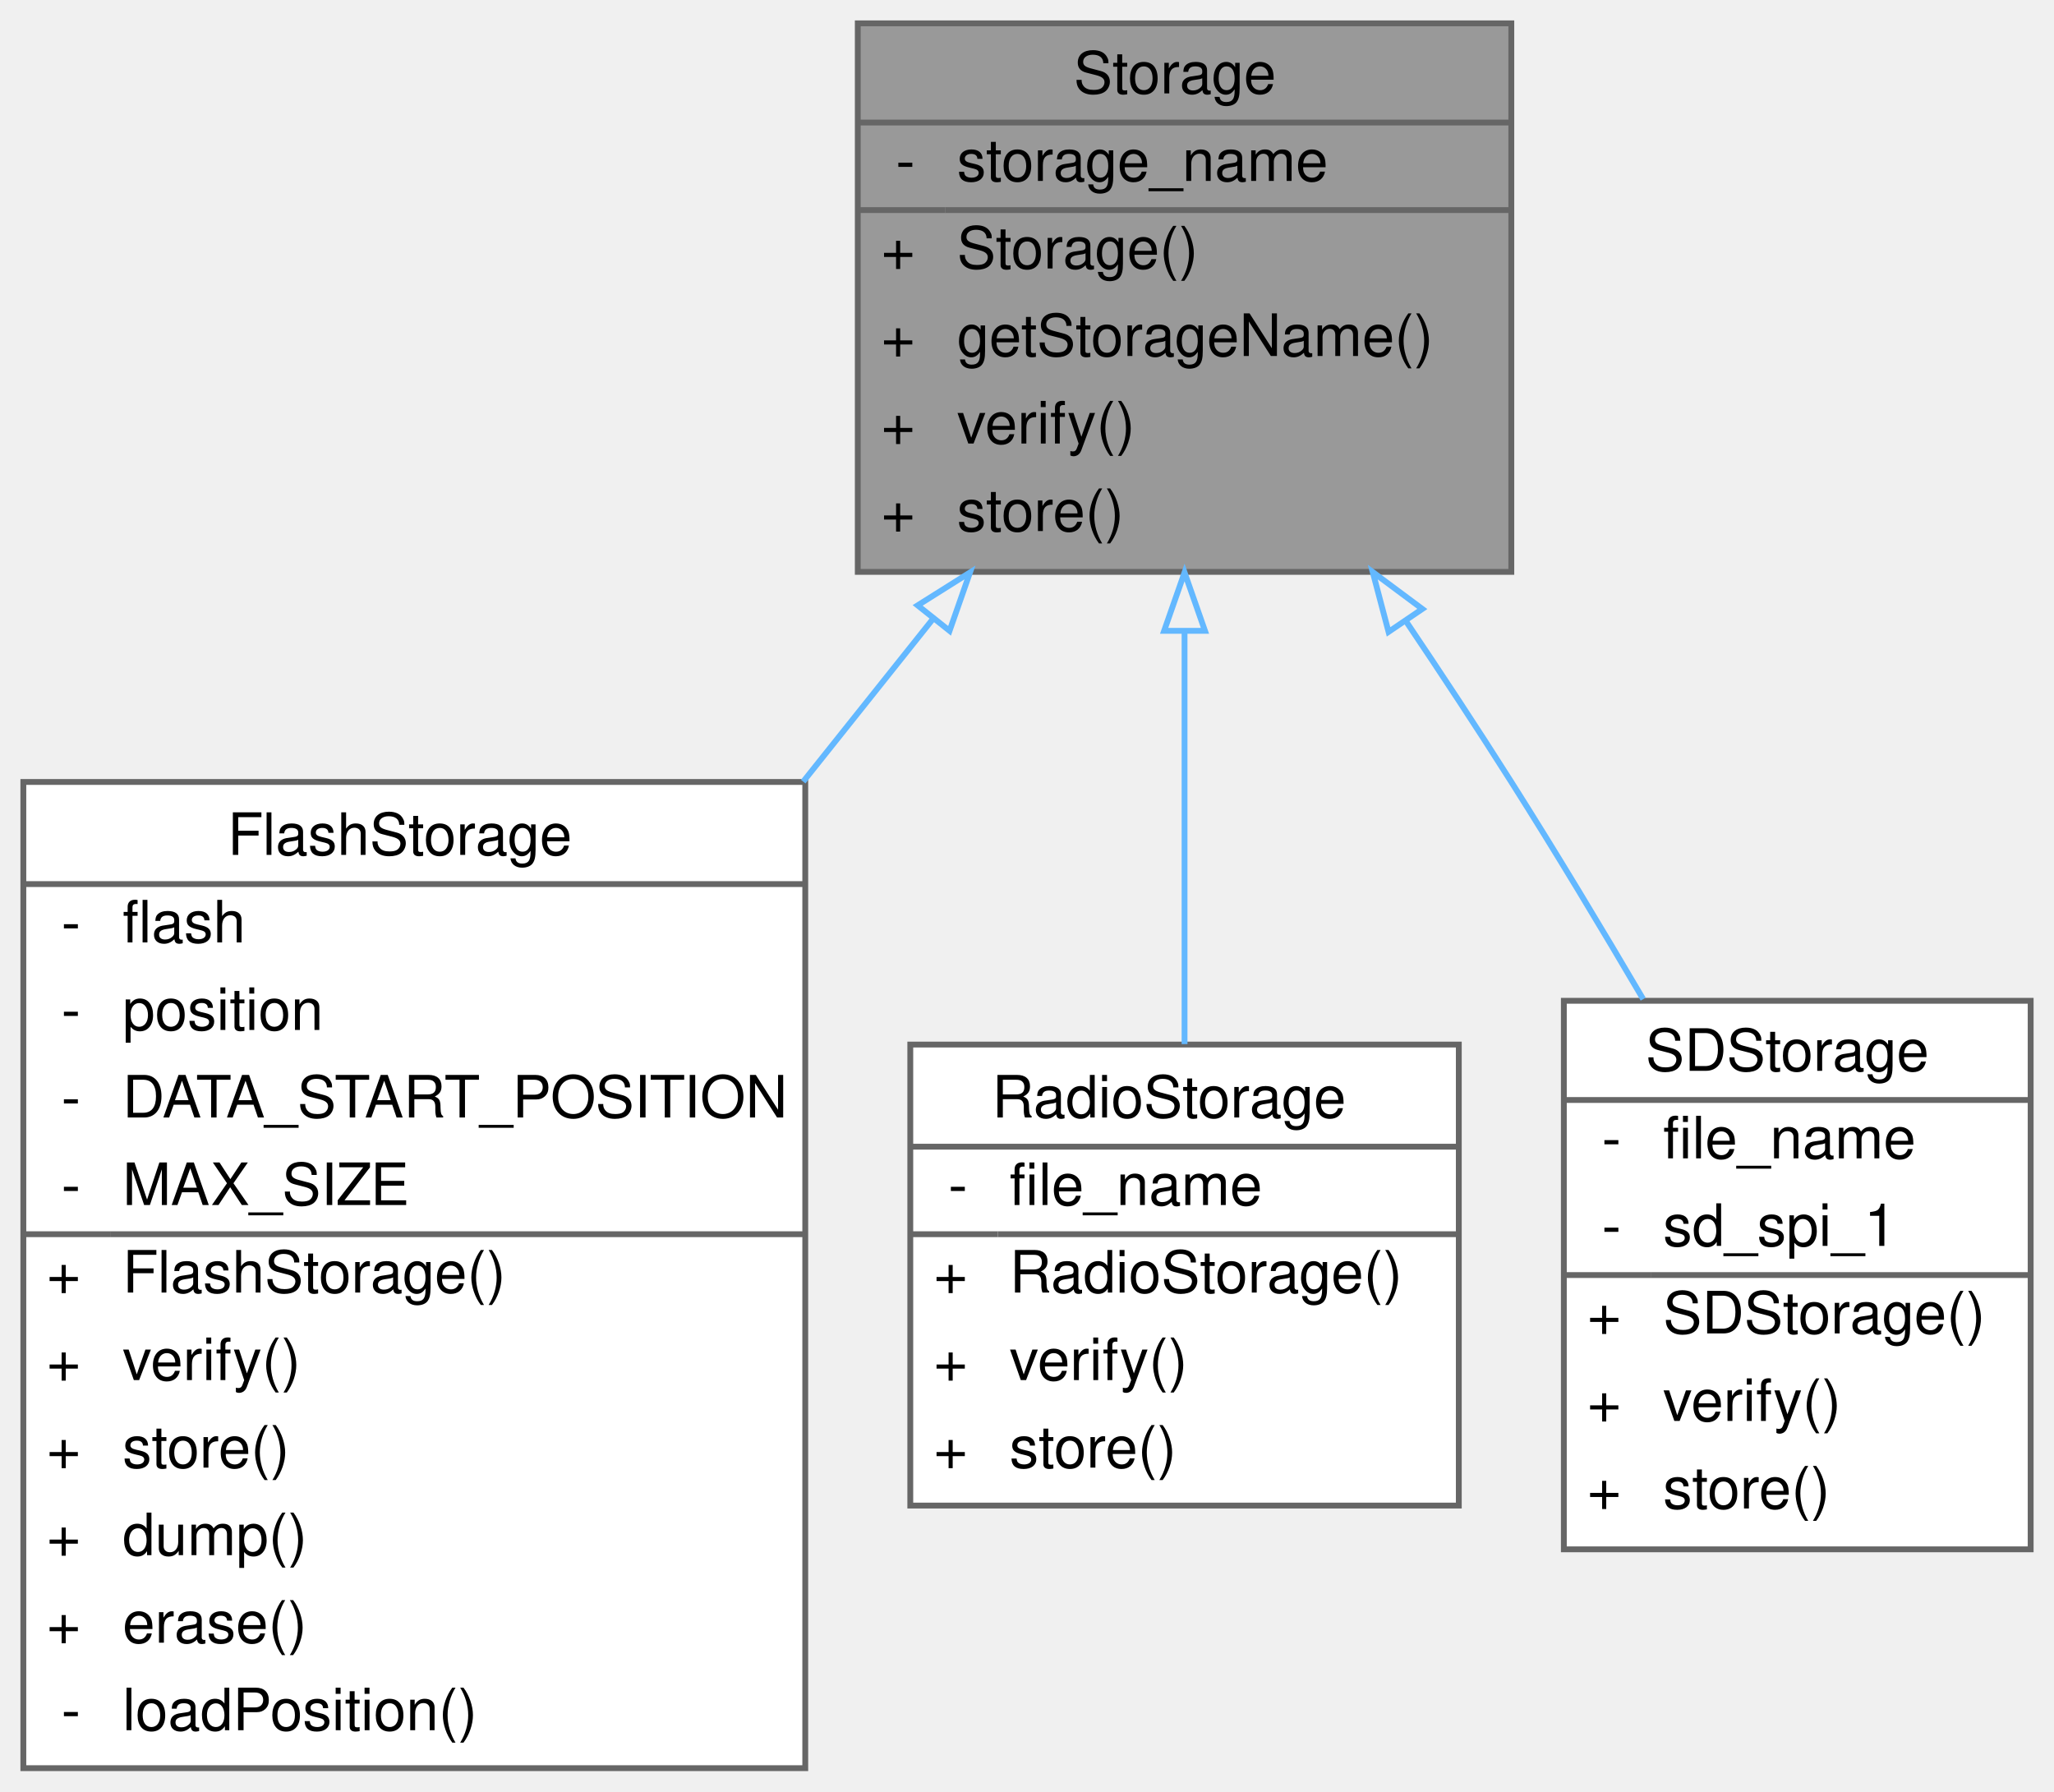
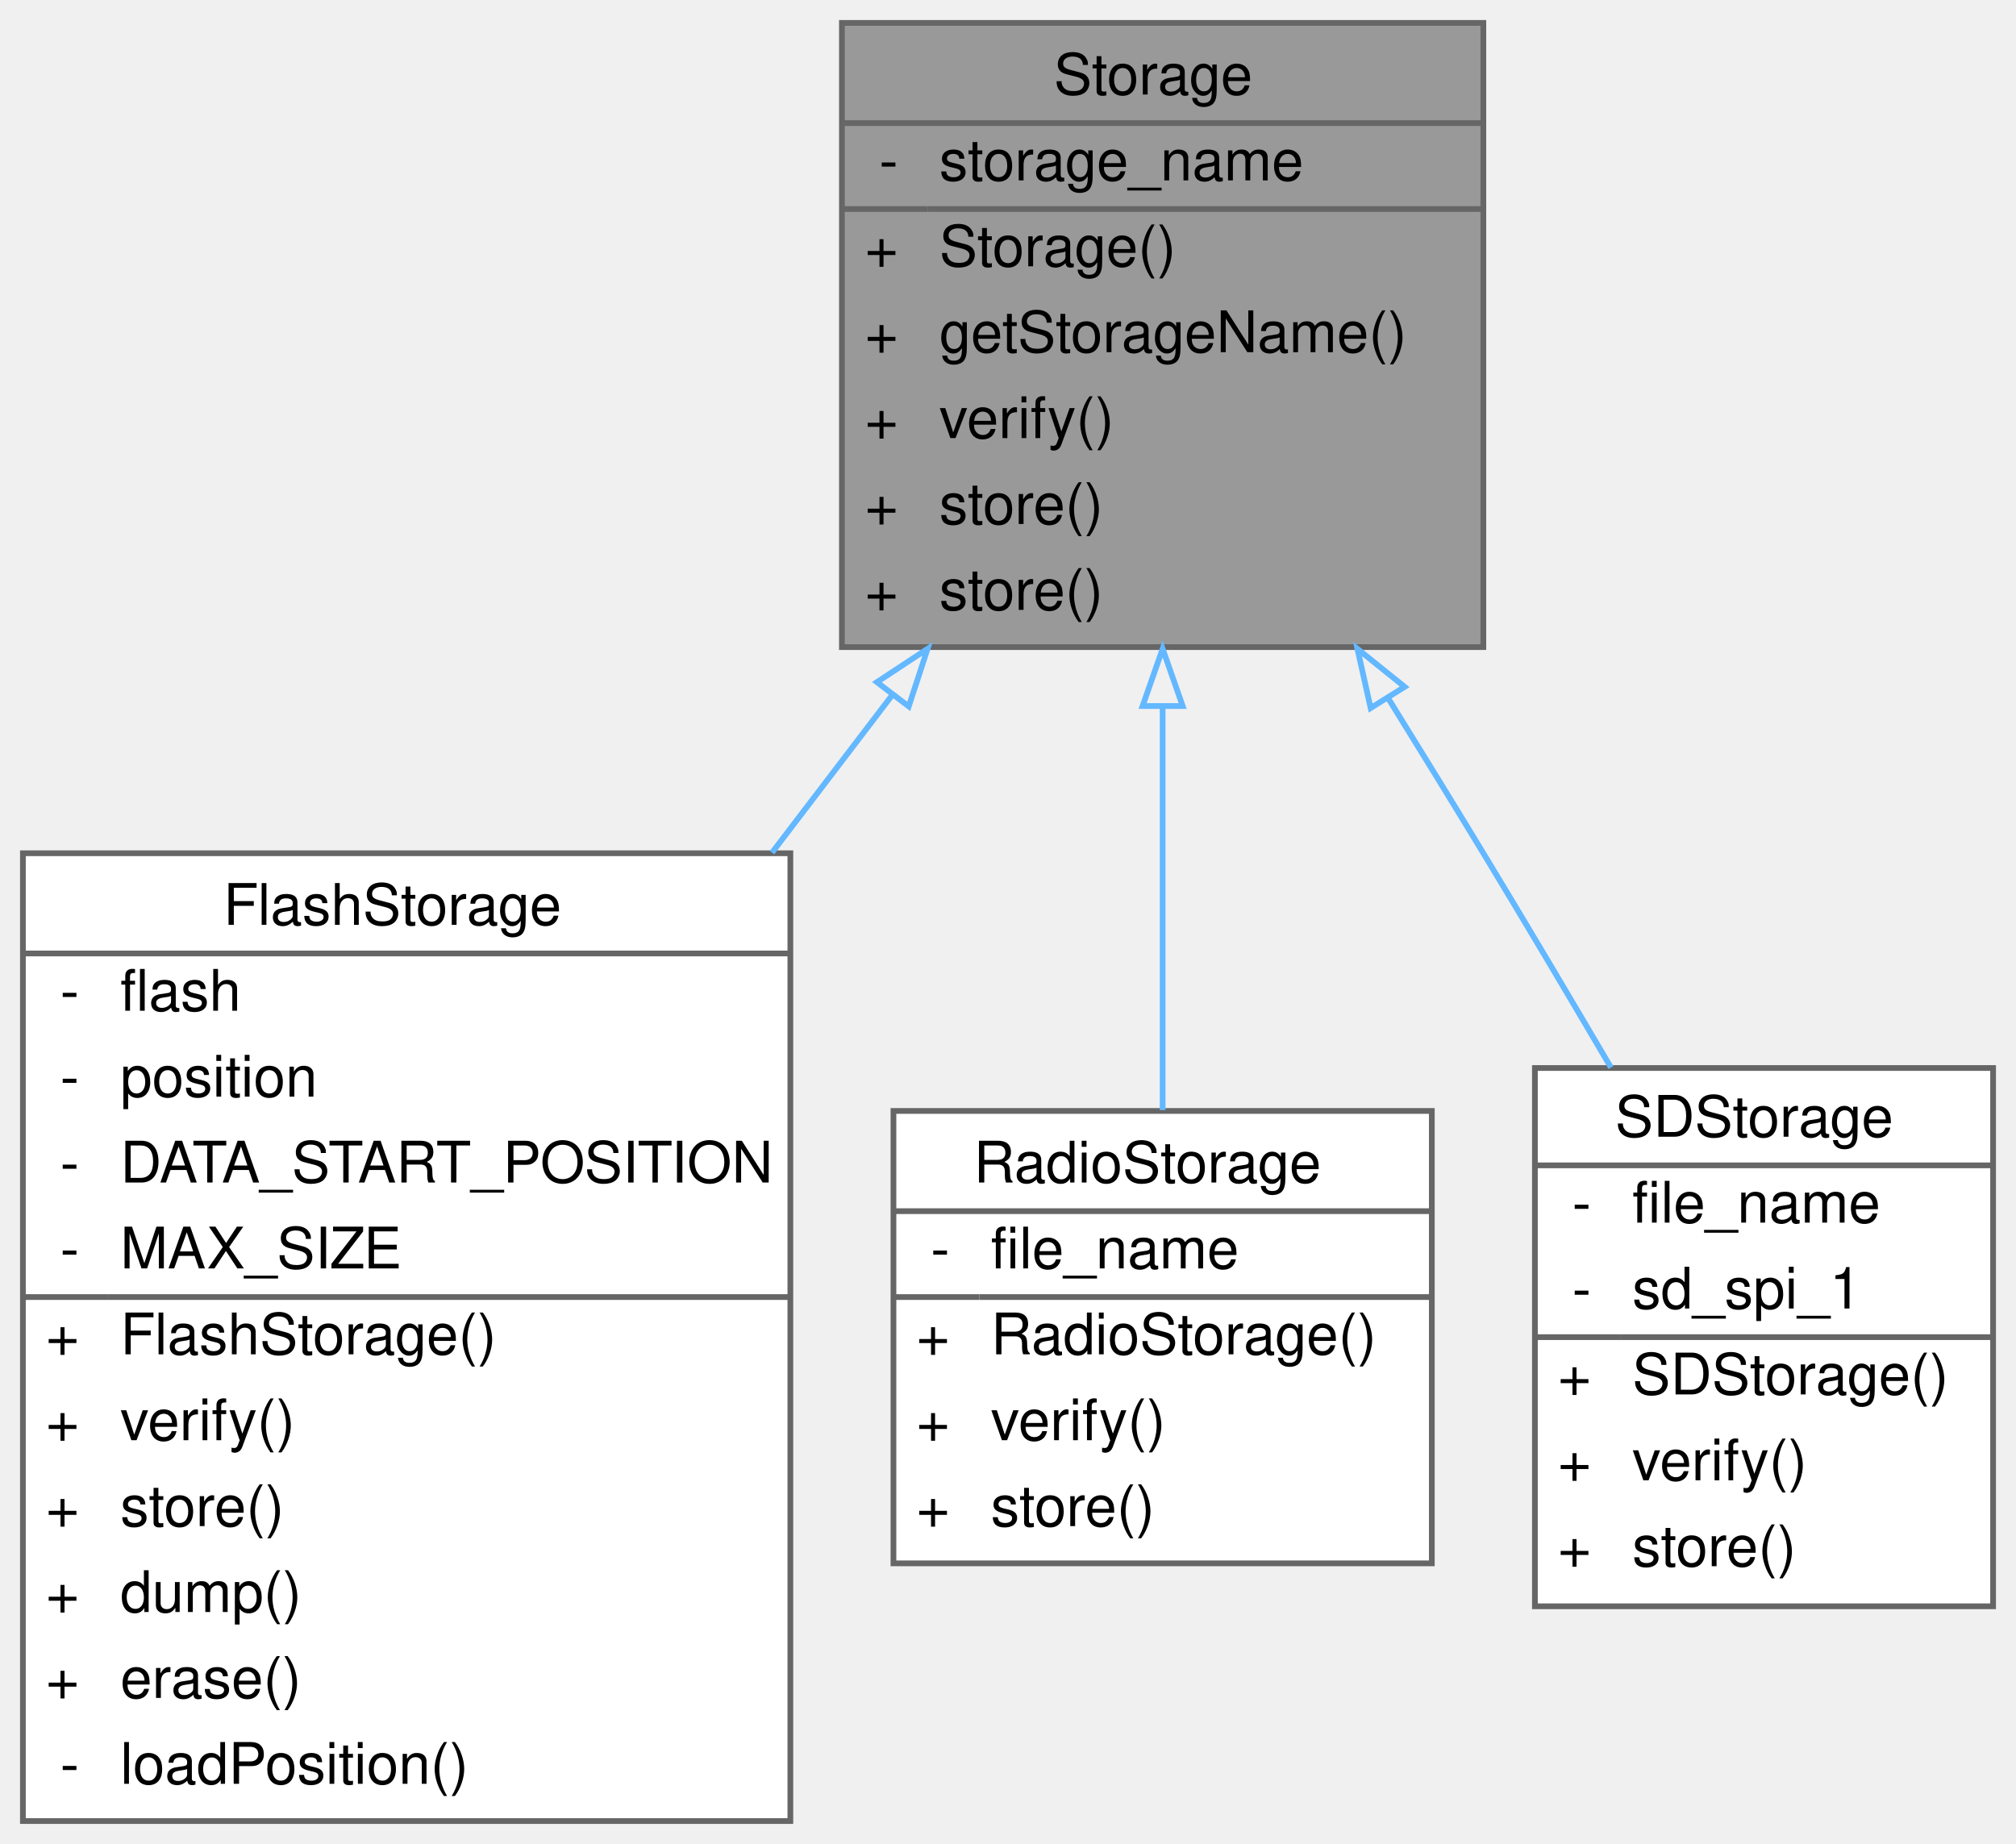
- <svg xmlns="http://www.w3.org/2000/svg" xmlns:xlink="http://www.w3.org/1999/xlink" width="352pt" height="307pt" viewBox="0.00 0.00 352.00 307.00">
-   <g id="graph0" class="graph" transform="scale(1 1) rotate(0) translate(4 303)">
+ <svg xmlns="http://www.w3.org/2000/svg" xmlns:xlink="http://www.w3.org/1999/xlink" width="352pt" height="322pt" viewBox="0.00 0.00 352.00 322.00">
+   <g id="graph0" class="graph" transform="scale(1 1) rotate(0) translate(4 318)">
    <g id="Node000001" class="node">
      <g id="a_Node000001">
        <a xlink:title="Parent class for all data storage devices (sd card, radio, etc)">
-           <polygon fill="#999999" stroke="transparent" points="255,-299 143,-299 143,-205 255,-205 255,-299" />
-           <text text-anchor="start" x="180" y="-287" font-family="Helvetica,sans-Serif" font-size="10.00">Storage</text>
-           <text text-anchor="start" x="149.5" y="-272" font-family="Helvetica,sans-Serif" font-size="10.00">-</text>
-           <text text-anchor="start" x="160" y="-272" font-family="Helvetica,sans-Serif" font-size="10.00">storage_name</text>
-           <text text-anchor="start" x="147" y="-257" font-family="Helvetica,sans-Serif" font-size="10.00">+</text>
-           <text text-anchor="start" x="160" y="-257" font-family="Helvetica,sans-Serif" font-size="10.00">Storage()</text>
-           <text text-anchor="start" x="147" y="-242" font-family="Helvetica,sans-Serif" font-size="10.00">+</text>
-           <text text-anchor="start" x="160" y="-242" font-family="Helvetica,sans-Serif" font-size="10.00">getStorageName()</text>
-           <text text-anchor="start" x="147" y="-227" font-family="Helvetica,sans-Serif" font-size="10.00">+</text>
-           <text text-anchor="start" x="160" y="-227" font-family="Helvetica,sans-Serif" font-size="10.00">verify()</text>
-           <text text-anchor="start" x="147" y="-212" font-family="Helvetica,sans-Serif" font-size="10.00">+</text>
-           <text text-anchor="start" x="160" y="-212" font-family="Helvetica,sans-Serif" font-size="10.00">store()</text>
-           <polygon fill="#666666" stroke="#666666" points="143,-282 143,-282 255,-282 255,-282 143,-282" />
-           <polygon fill="#666666" stroke="#666666" points="143,-267 143,-267 158,-267 158,-267 143,-267" />
-           <polygon fill="#666666" stroke="#666666" points="158,-267 158,-267 255,-267 255,-267 158,-267" />
-           <polygon fill="none" stroke="#666666" points="143,-205 143,-299 255,-299 255,-205 143,-205" />
+           <polygon fill="#999999" stroke="transparent" points="255,-314 143,-314 143,-205 255,-205 255,-314" />
+           <text text-anchor="start" x="180" y="-301.5" font-family="Helvetica,sans-Serif" font-size="10.00">Storage</text>
+           <text text-anchor="start" x="149.5" y="-286.5" font-family="Helvetica,sans-Serif" font-size="10.00">-</text>
+           <text text-anchor="start" x="160" y="-286.5" font-family="Helvetica,sans-Serif" font-size="10.00">storage_name</text>
+           <text text-anchor="start" x="147" y="-271.5" font-family="Helvetica,sans-Serif" font-size="10.00">+</text>
+           <text text-anchor="start" x="160" y="-271.5" font-family="Helvetica,sans-Serif" font-size="10.00">Storage()</text>
+           <text text-anchor="start" x="147" y="-256.5" font-family="Helvetica,sans-Serif" font-size="10.00">+</text>
+           <text text-anchor="start" x="160" y="-256.5" font-family="Helvetica,sans-Serif" font-size="10.00">getStorageName()</text>
+           <text text-anchor="start" x="147" y="-241.5" font-family="Helvetica,sans-Serif" font-size="10.00">+</text>
+           <text text-anchor="start" x="160" y="-241.5" font-family="Helvetica,sans-Serif" font-size="10.00">verify()</text>
+           <text text-anchor="start" x="147" y="-226.5" font-family="Helvetica,sans-Serif" font-size="10.00">+</text>
+           <text text-anchor="start" x="160" y="-226.5" font-family="Helvetica,sans-Serif" font-size="10.00">store()</text>
+           <text text-anchor="start" x="147" y="-211.5" font-family="Helvetica,sans-Serif" font-size="10.00">+</text>
+           <text text-anchor="start" x="160" y="-211.5" font-family="Helvetica,sans-Serif" font-size="10.00">store()</text>
+           <polygon fill="#666666" stroke="#666666" points="143,-296.5 143,-296.5 255,-296.5 255,-296.5 143,-296.5" />
+           <polygon fill="#666666" stroke="#666666" points="143,-281.5 143,-281.5 158,-281.5 158,-281.5 143,-281.5" />
+           <polygon fill="#666666" stroke="#666666" points="158,-281.5 158,-281.5 255,-281.5 255,-281.5 158,-281.5" />
+           <polygon fill="none" stroke="#666666" points="143,-205 143,-314 255,-314 255,-205 143,-205" />
        </a>
      </g>
    </g>
    <g id="Node000002" class="node">
      <g id="a_Node000002">
        <a xlink:href="classFlashStorage.html" target="_top" xlink:title=" ">
          <polygon fill="white" stroke="transparent" points="134,-169 0,-169 0,0 134,0 134,-169" />
          <text text-anchor="start" x="35" y="-156.5" font-family="Helvetica,sans-Serif" font-size="10.00">FlashStorage</text>
          <text text-anchor="start" x="6.5" y="-141.5" font-family="Helvetica,sans-Serif" font-size="10.00">-</text>
          <text text-anchor="start" x="17" y="-141.5" font-family="Helvetica,sans-Serif" font-size="10.00">flash</text>
          <text text-anchor="start" x="6.5" y="-126.5" font-family="Helvetica,sans-Serif" font-size="10.00">-</text>
          <text text-anchor="start" x="17" y="-126.5" font-family="Helvetica,sans-Serif" font-size="10.00">position</text>
          <text text-anchor="start" x="6.5" y="-111.5" font-family="Helvetica,sans-Serif" font-size="10.00">-</text>
          <text text-anchor="start" x="17" y="-111.5" font-family="Helvetica,sans-Serif" font-size="10.00">DATA_START_POSITION</text>
          <text text-anchor="start" x="6.5" y="-96.5" font-family="Helvetica,sans-Serif" font-size="10.00">-</text>
          <text text-anchor="start" x="17" y="-96.5" font-family="Helvetica,sans-Serif" font-size="10.00">MAX_SIZE</text>
          <text text-anchor="start" x="4" y="-81.5" font-family="Helvetica,sans-Serif" font-size="10.00">+</text>
          <text text-anchor="start" x="17" y="-81.5" font-family="Helvetica,sans-Serif" font-size="10.00">FlashStorage()</text>
          <text text-anchor="start" x="4" y="-66.5" font-family="Helvetica,sans-Serif" font-size="10.00">+</text>
          <text text-anchor="start" x="17" y="-66.5" font-family="Helvetica,sans-Serif" font-size="10.00">verify()</text>
          <text text-anchor="start" x="4" y="-51.5" font-family="Helvetica,sans-Serif" font-size="10.00">+</text>
          <text text-anchor="start" x="17" y="-51.5" font-family="Helvetica,sans-Serif" font-size="10.00">store()</text>
          <text text-anchor="start" x="4" y="-36.5" font-family="Helvetica,sans-Serif" font-size="10.00">+</text>
          <text text-anchor="start" x="17" y="-36.5" font-family="Helvetica,sans-Serif" font-size="10.00">dump()</text>
          <text text-anchor="start" x="4" y="-21.5" font-family="Helvetica,sans-Serif" font-size="10.00">+</text>
          <text text-anchor="start" x="17" y="-21.5" font-family="Helvetica,sans-Serif" font-size="10.00">erase()</text>
          <text text-anchor="start" x="6.5" y="-6.5" font-family="Helvetica,sans-Serif" font-size="10.00">-</text>
          <text text-anchor="start" x="17" y="-6.5" font-family="Helvetica,sans-Serif" font-size="10.00">loadPosition()</text>
          <polygon fill="#666666" stroke="#666666" points="0,-151.5 0,-151.5 134,-151.5 134,-151.5 0,-151.5" />
          <polygon fill="#666666" stroke="#666666" points="0,-91.5 0,-91.5 15,-91.5 15,-91.5 0,-91.5" />
          <polygon fill="#666666" stroke="#666666" points="15,-91.5 15,-91.5 134,-91.5 134,-91.5 15,-91.5" />
          <polygon fill="none" stroke="#666666" points="0,0 0,-169 134,-169 134,0 0,0" />
        </a>
      </g>
    </g>
    <g id="edge1_Node000001_Node000002" class="edge">
      <g id="a_edge1_Node000001_Node000002">
        <a xlink:title=" ">
-           <path fill="none" stroke="#63b8ff" d="M155.82,-196.86C148.7,-187.94 141.18,-178.51 133.65,-169.06" />
-           <polygon fill="none" stroke="#63b8ff" points="153.26,-199.26 162.23,-204.9 158.73,-194.9 153.26,-199.26" />
+           <path fill="none" stroke="#63b8ff" d="M151.79,-196.63C144.98,-187.7 137.87,-178.38 130.8,-169.11" />
+           <polygon fill="none" stroke="#63b8ff" points="149.11,-198.88 157.96,-204.71 154.67,-194.64 149.11,-198.88" />
        </a>
      </g>
    </g>
    <g id="Node000003" class="node">
      <g id="a_Node000003">
        <a xlink:href="classRadioStorage.html" target="_top" xlink:title="Implementation of a Storage device to interface with an SD card.">
          <polygon fill="white" stroke="transparent" points="246,-124 152,-124 152,-45 246,-45 246,-124" />
          <text text-anchor="start" x="166" y="-111.5" font-family="Helvetica,sans-Serif" font-size="10.00">RadioStorage</text>
          <text text-anchor="start" x="158.5" y="-96.5" font-family="Helvetica,sans-Serif" font-size="10.00">-</text>
          <text text-anchor="start" x="169" y="-96.5" font-family="Helvetica,sans-Serif" font-size="10.00">file_name</text>
          <text text-anchor="start" x="156" y="-81.5" font-family="Helvetica,sans-Serif" font-size="10.00">+</text>
          <text text-anchor="start" x="169" y="-81.5" font-family="Helvetica,sans-Serif" font-size="10.00">RadioStorage()</text>
          <text text-anchor="start" x="156" y="-66.5" font-family="Helvetica,sans-Serif" font-size="10.00">+</text>
          <text text-anchor="start" x="169" y="-66.5" font-family="Helvetica,sans-Serif" font-size="10.00">verify()</text>
          <text text-anchor="start" x="156" y="-51.5" font-family="Helvetica,sans-Serif" font-size="10.00">+</text>
          <text text-anchor="start" x="169" y="-51.5" font-family="Helvetica,sans-Serif" font-size="10.00">store()</text>
          <polygon fill="#666666" stroke="#666666" points="152,-106.5 152,-106.5 246,-106.5 246,-106.5 152,-106.5" />
          <polygon fill="#666666" stroke="#666666" points="152,-91.5 152,-91.5 167,-91.5 167,-91.5 152,-91.5" />
          <polygon fill="#666666" stroke="#666666" points="167,-91.5 167,-91.5 246,-91.5 246,-91.5 167,-91.5" />
          <polygon fill="none" stroke="#666666" points="152,-45 152,-124 246,-124 246,-45 152,-45" />
        </a>
      </g>
    </g>
    <g id="edge2_Node000001_Node000003" class="edge">
      <g id="a_edge2_Node000001_Node000003">
        <a xlink:title=" ">
-           <path fill="none" stroke="#63b8ff" d="M199,-194.8C199,-171.52 199,-145.11 199,-124.08" />
-           <polygon fill="none" stroke="#63b8ff" points="195.5,-194.9 199,-204.9 202.5,-194.9 195.5,-194.9" />
+           <path fill="none" stroke="#63b8ff" d="M199,-194.41C199,-170.81 199,-144.82 199,-124.15" />
+           <polygon fill="none" stroke="#63b8ff" points="195.5,-194.71 199,-204.71 202.5,-194.71 195.5,-194.71" />
        </a>
      </g>
    </g>
    <g id="Node000004" class="node">
      <g id="a_Node000004">
        <a xlink:href="classSDStorage.html" target="_top" xlink:title="Implementation of a Storage device to interface with an SD card.">
          <polygon fill="white" stroke="transparent" points="344,-131.5 264,-131.5 264,-37.5 344,-37.5 344,-131.5" />
          <text text-anchor="start" x="278" y="-119.5" font-family="Helvetica,sans-Serif" font-size="10.00">SDStorage</text>
          <text text-anchor="start" x="270.5" y="-104.5" font-family="Helvetica,sans-Serif" font-size="10.00">-</text>
          <text text-anchor="start" x="281" y="-104.5" font-family="Helvetica,sans-Serif" font-size="10.00">file_name</text>
          <text text-anchor="start" x="270.5" y="-89.5" font-family="Helvetica,sans-Serif" font-size="10.00">-</text>
          <text text-anchor="start" x="281" y="-89.5" font-family="Helvetica,sans-Serif" font-size="10.00">sd_spi_1</text>
          <text text-anchor="start" x="268" y="-74.5" font-family="Helvetica,sans-Serif" font-size="10.00">+</text>
          <text text-anchor="start" x="281" y="-74.5" font-family="Helvetica,sans-Serif" font-size="10.00">SDStorage()</text>
          <text text-anchor="start" x="268" y="-59.5" font-family="Helvetica,sans-Serif" font-size="10.00">+</text>
          <text text-anchor="start" x="281" y="-59.5" font-family="Helvetica,sans-Serif" font-size="10.00">verify()</text>
          <text text-anchor="start" x="268" y="-44.5" font-family="Helvetica,sans-Serif" font-size="10.00">+</text>
          <text text-anchor="start" x="281" y="-44.5" font-family="Helvetica,sans-Serif" font-size="10.00">store()</text>
          <polygon fill="#666666" stroke="#666666" points="264,-114.5 264,-114.5 344,-114.5 344,-114.5 264,-114.5" />
          <polygon fill="#666666" stroke="#666666" points="264,-84.5 264,-84.5 279,-84.5 279,-84.5 264,-84.5" />
          <polygon fill="#666666" stroke="#666666" points="279,-84.5 279,-84.5 344,-84.5 344,-84.5 279,-84.5" />
          <polygon fill="none" stroke="#666666" points="264,-37.5 264,-131.5 344,-131.5 344,-37.5 264,-37.5" />
        </a>
      </g>
    </g>
    <g id="edge3_Node000001_Node000004" class="edge">
      <g id="a_edge3_Node000001_Node000004">
        <a xlink:title=" ">
-           <path fill="none" stroke="#63b8ff" d="M236.87,-196.66C243.04,-187.5 249.28,-178.03 255,-169 262.56,-157.07 270.43,-143.99 277.6,-131.78" />
-           <polygon fill="none" stroke="#63b8ff" points="233.96,-194.72 231.25,-204.97 239.75,-198.65 233.96,-194.72" />
+           <path fill="none" stroke="#63b8ff" d="M238.37,-196.09C243.99,-187.02 249.67,-177.79 255,-169 262.32,-156.93 270.11,-143.79 277.28,-131.58" />
+           <polygon fill="none" stroke="#63b8ff" points="235.32,-194.36 233.01,-204.7 241.26,-198.06 235.32,-194.36" />
        </a>
      </g>
    </g>
  </g>
</svg>
